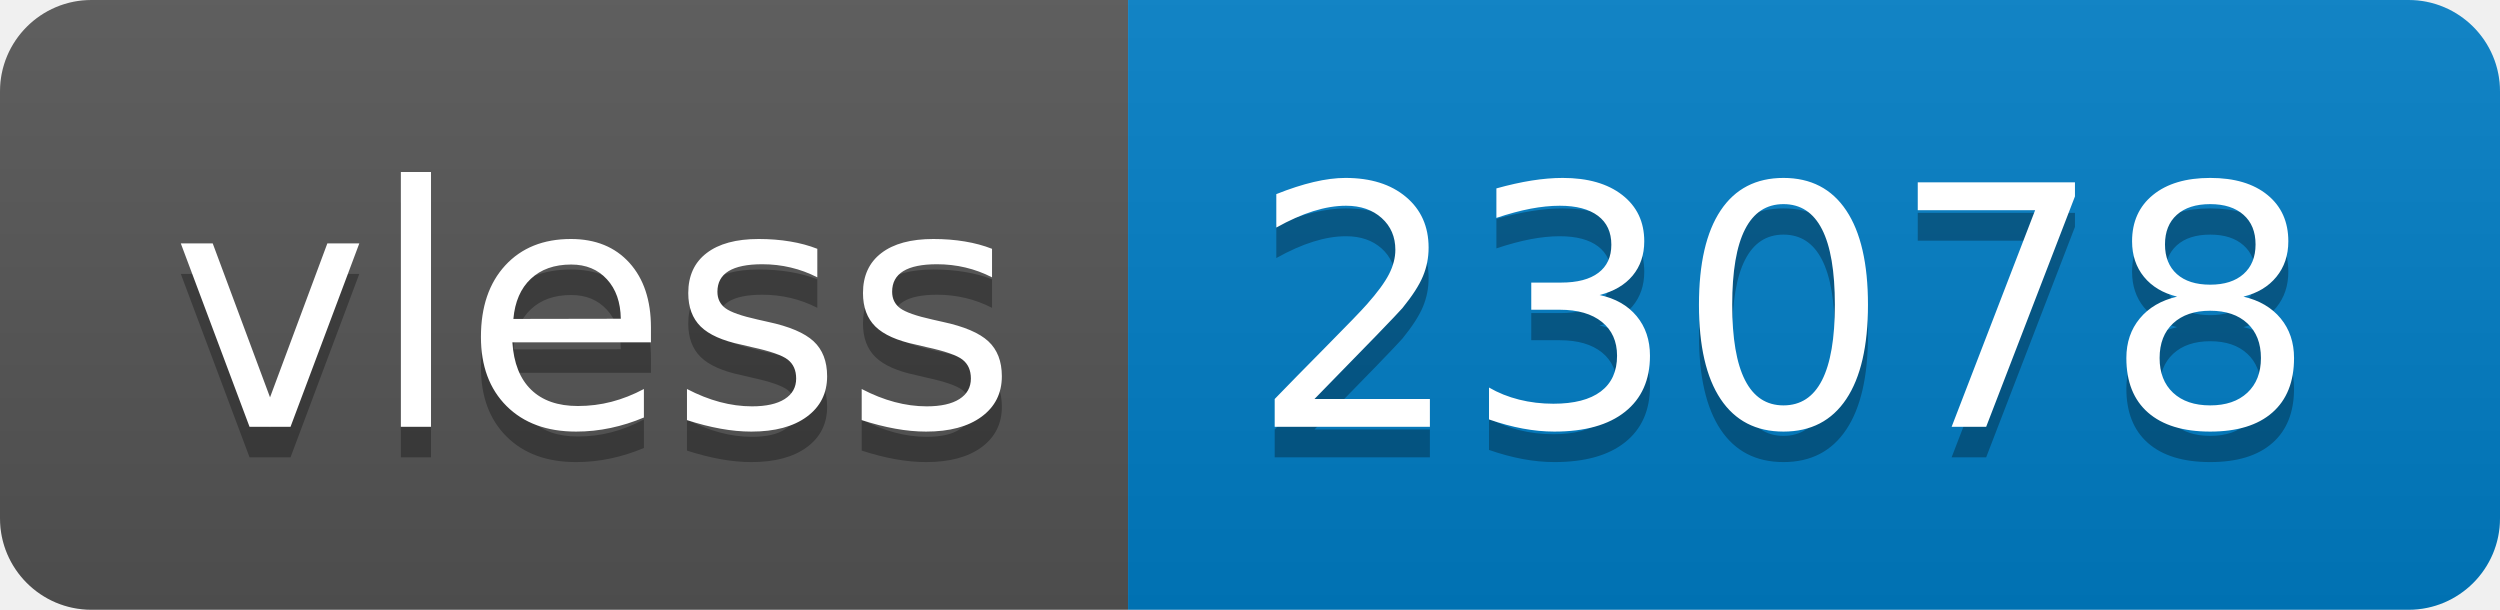
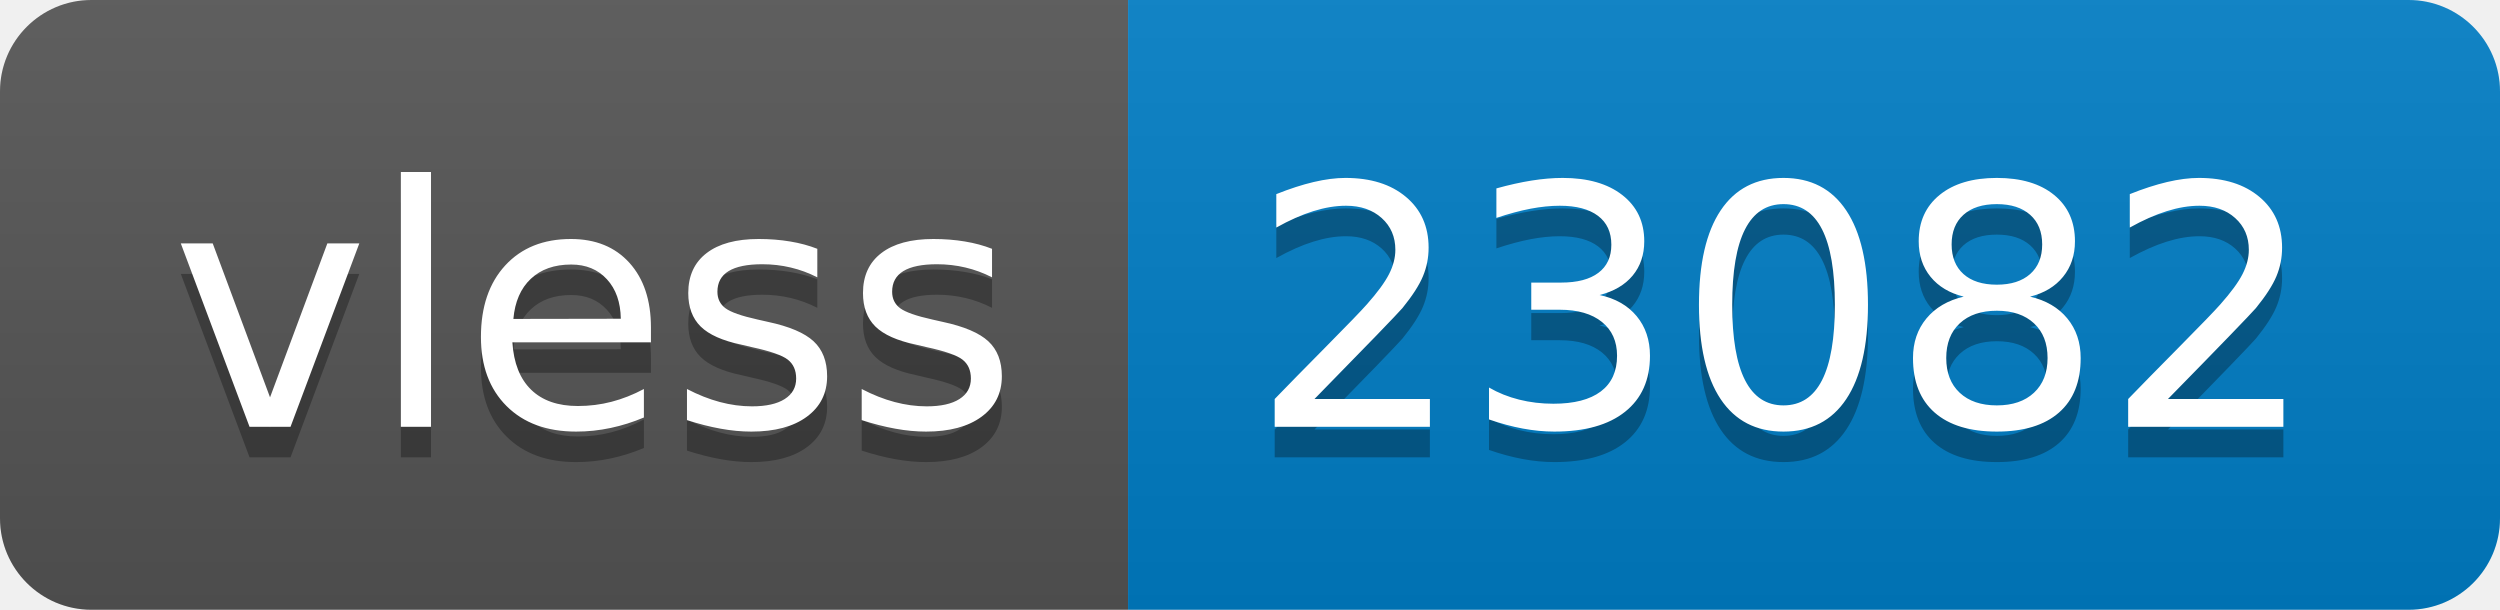
- <svg xmlns="http://www.w3.org/2000/svg" width="82" height="20" role="img" aria-label="vless: 23078">
+ <svg xmlns="http://www.w3.org/2000/svg" width="82" height="20" role="img" aria-label="vless: 23082">
  <linearGradient id="s" x2="0" y2="100%">
    <stop offset="0" stop-color="#bbb" stop-opacity=".1" />
    <stop offset="1" stop-opacity=".1" />
  </linearGradient>
  <clipPath id="r">
    <rect width="82" height="20" rx="3" fill="#fff" />
  </clipPath>
  <g clip-path="url(#r)">
    <rect width="37" height="20" fill="#555" />
    <rect x="37" width="45" height="20" fill="#007ec6" />
    <rect width="82" height="20" fill="url(#s)" />
  </g>
  <g fill="#fff" text-anchor="middle" font-family="Verdana,Geneva,DejaVu Sans,sans-serif" text-rendering="geometricPrecision" font-size="110">
    <text aria-hidden="true" x="195" y="150" fill="#010101" fill-opacity=".3" transform="scale(.1)" textLength="270">vless</text>
    <text x="195" y="140" transform="scale(.1)" fill="#fff" textLength="270">vless</text>
-     <text aria-hidden="true" x="585" y="150" fill="#010101" fill-opacity=".3" transform="scale(.1)" textLength="350">23078</text>
-     <text x="585" y="140" transform="scale(.1)" fill="#fff" textLength="350">23078</text>
+     <text aria-hidden="true" x="585" y="150" fill="#010101" fill-opacity=".3" transform="scale(.1)" textLength="350">23082</text>
+     <text x="585" y="140" transform="scale(.1)" fill="#fff" textLength="350">23082</text>
  </g>
</svg>
